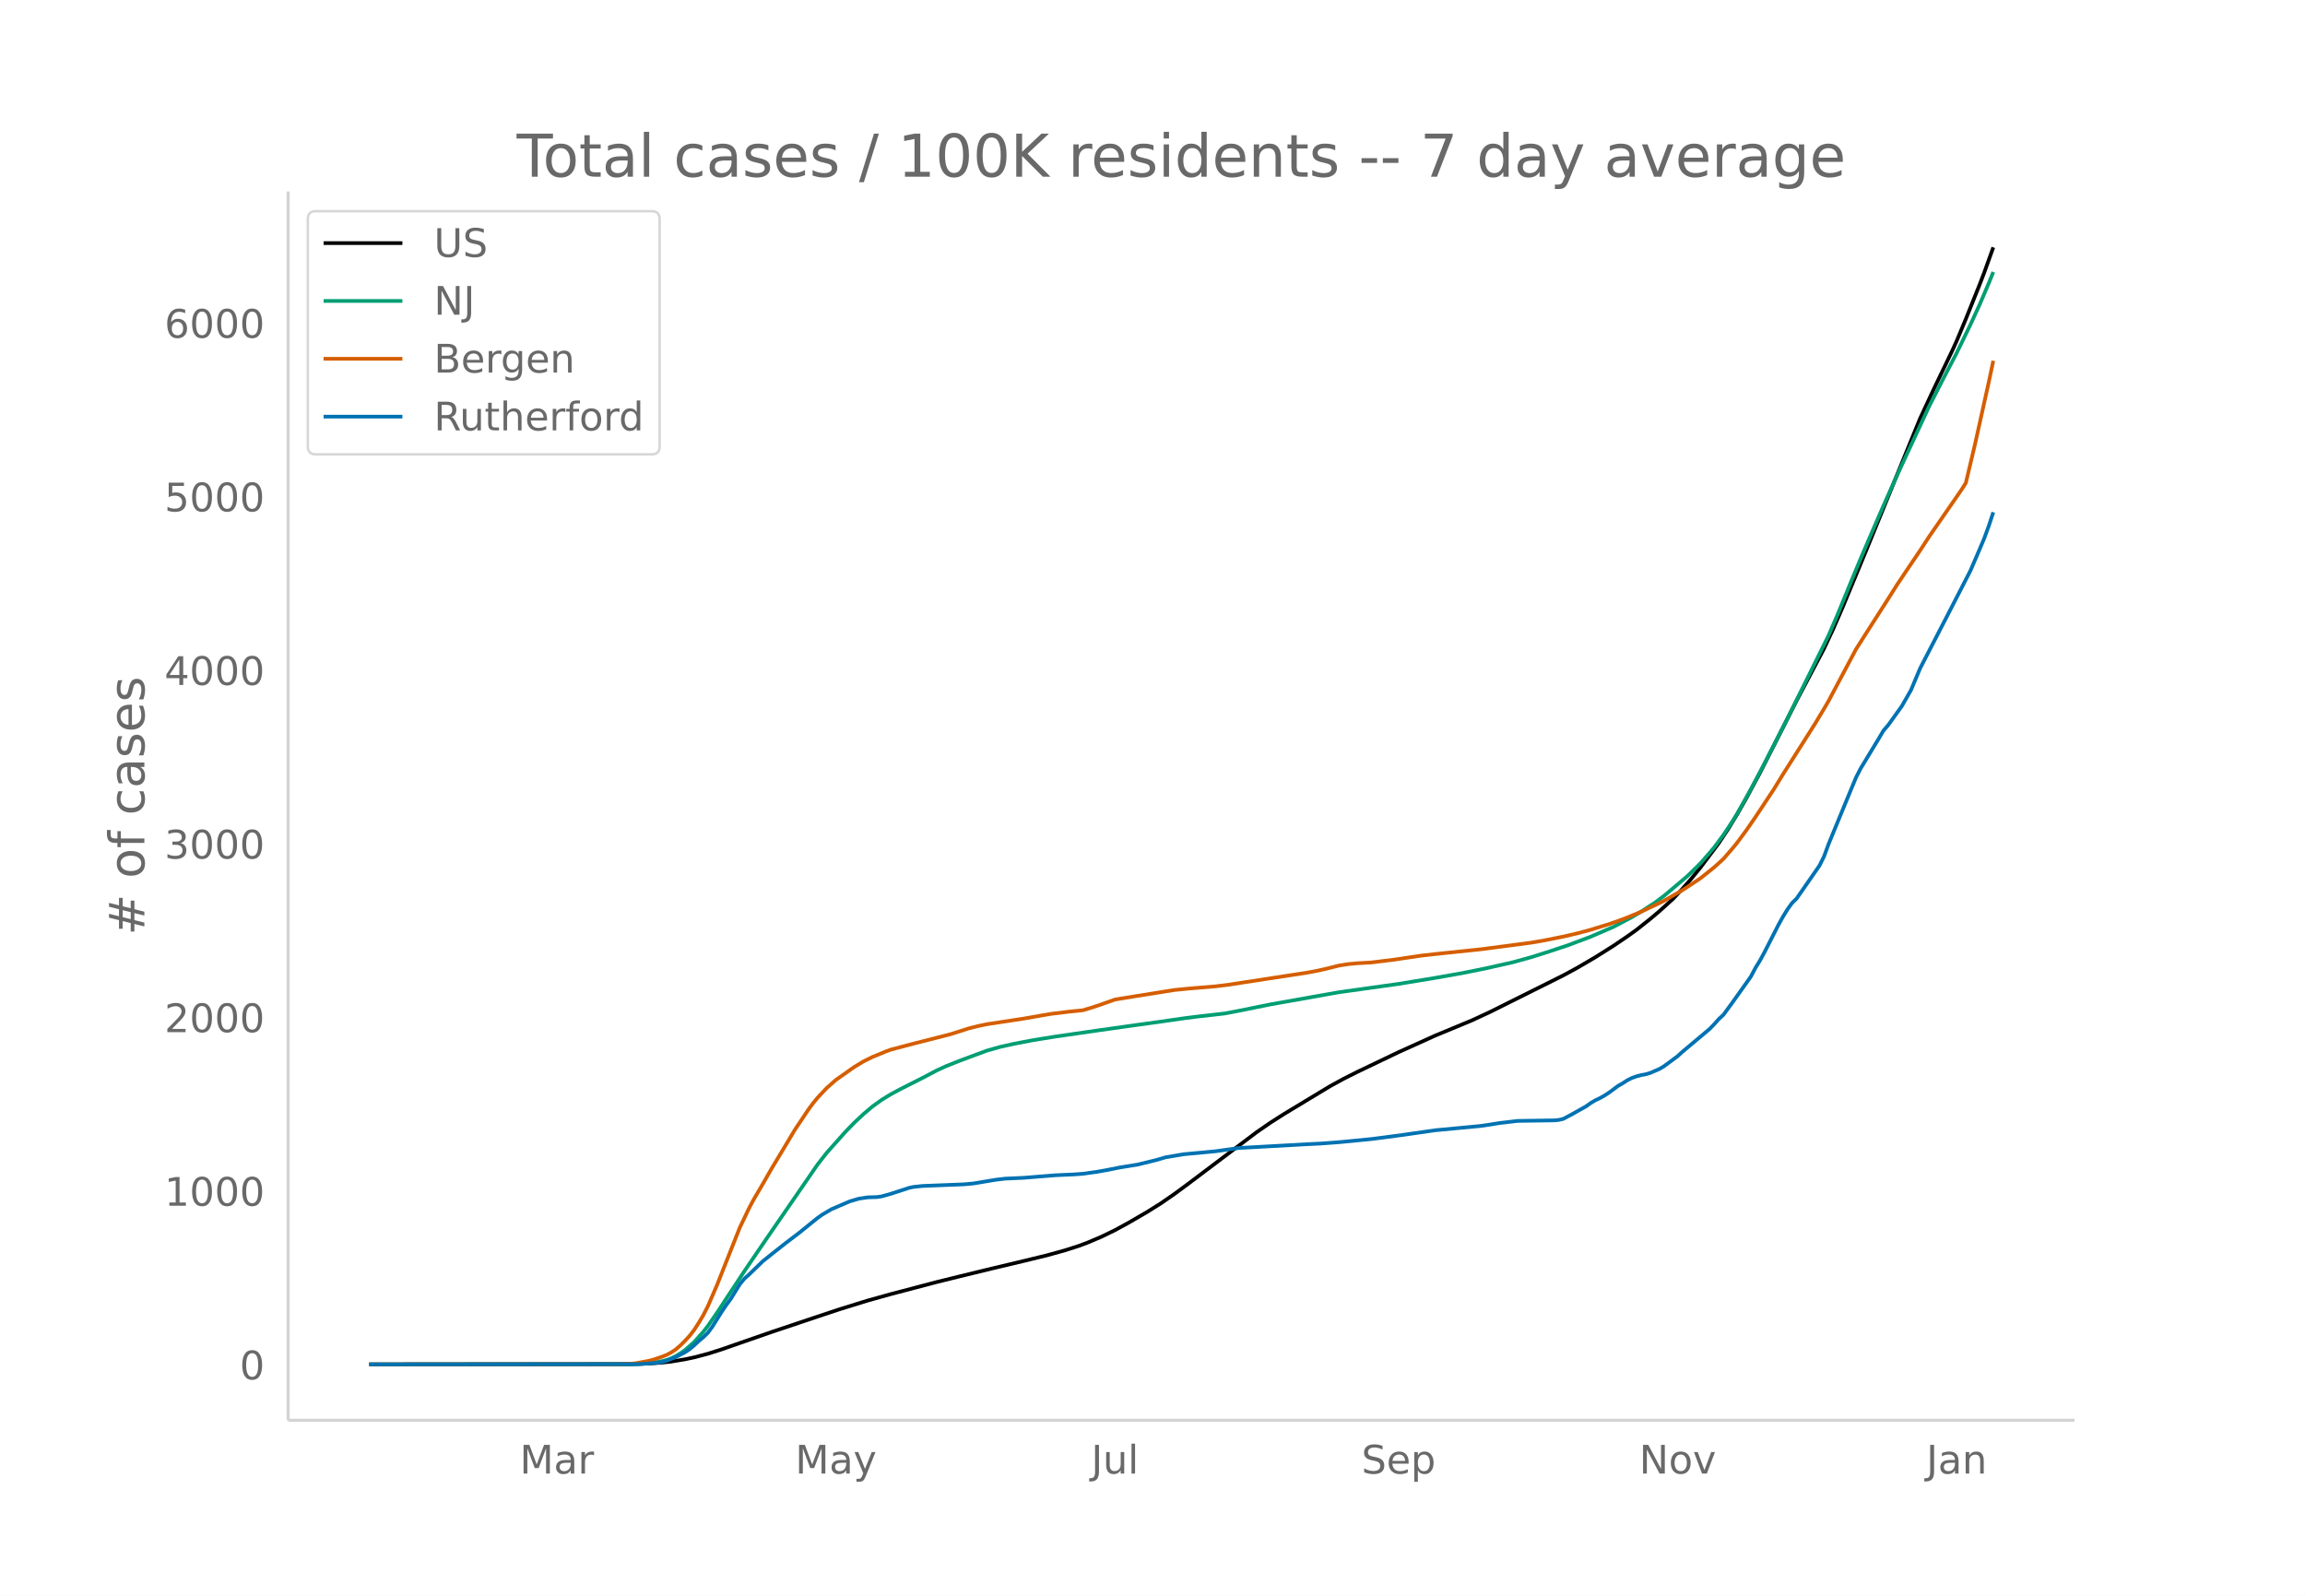
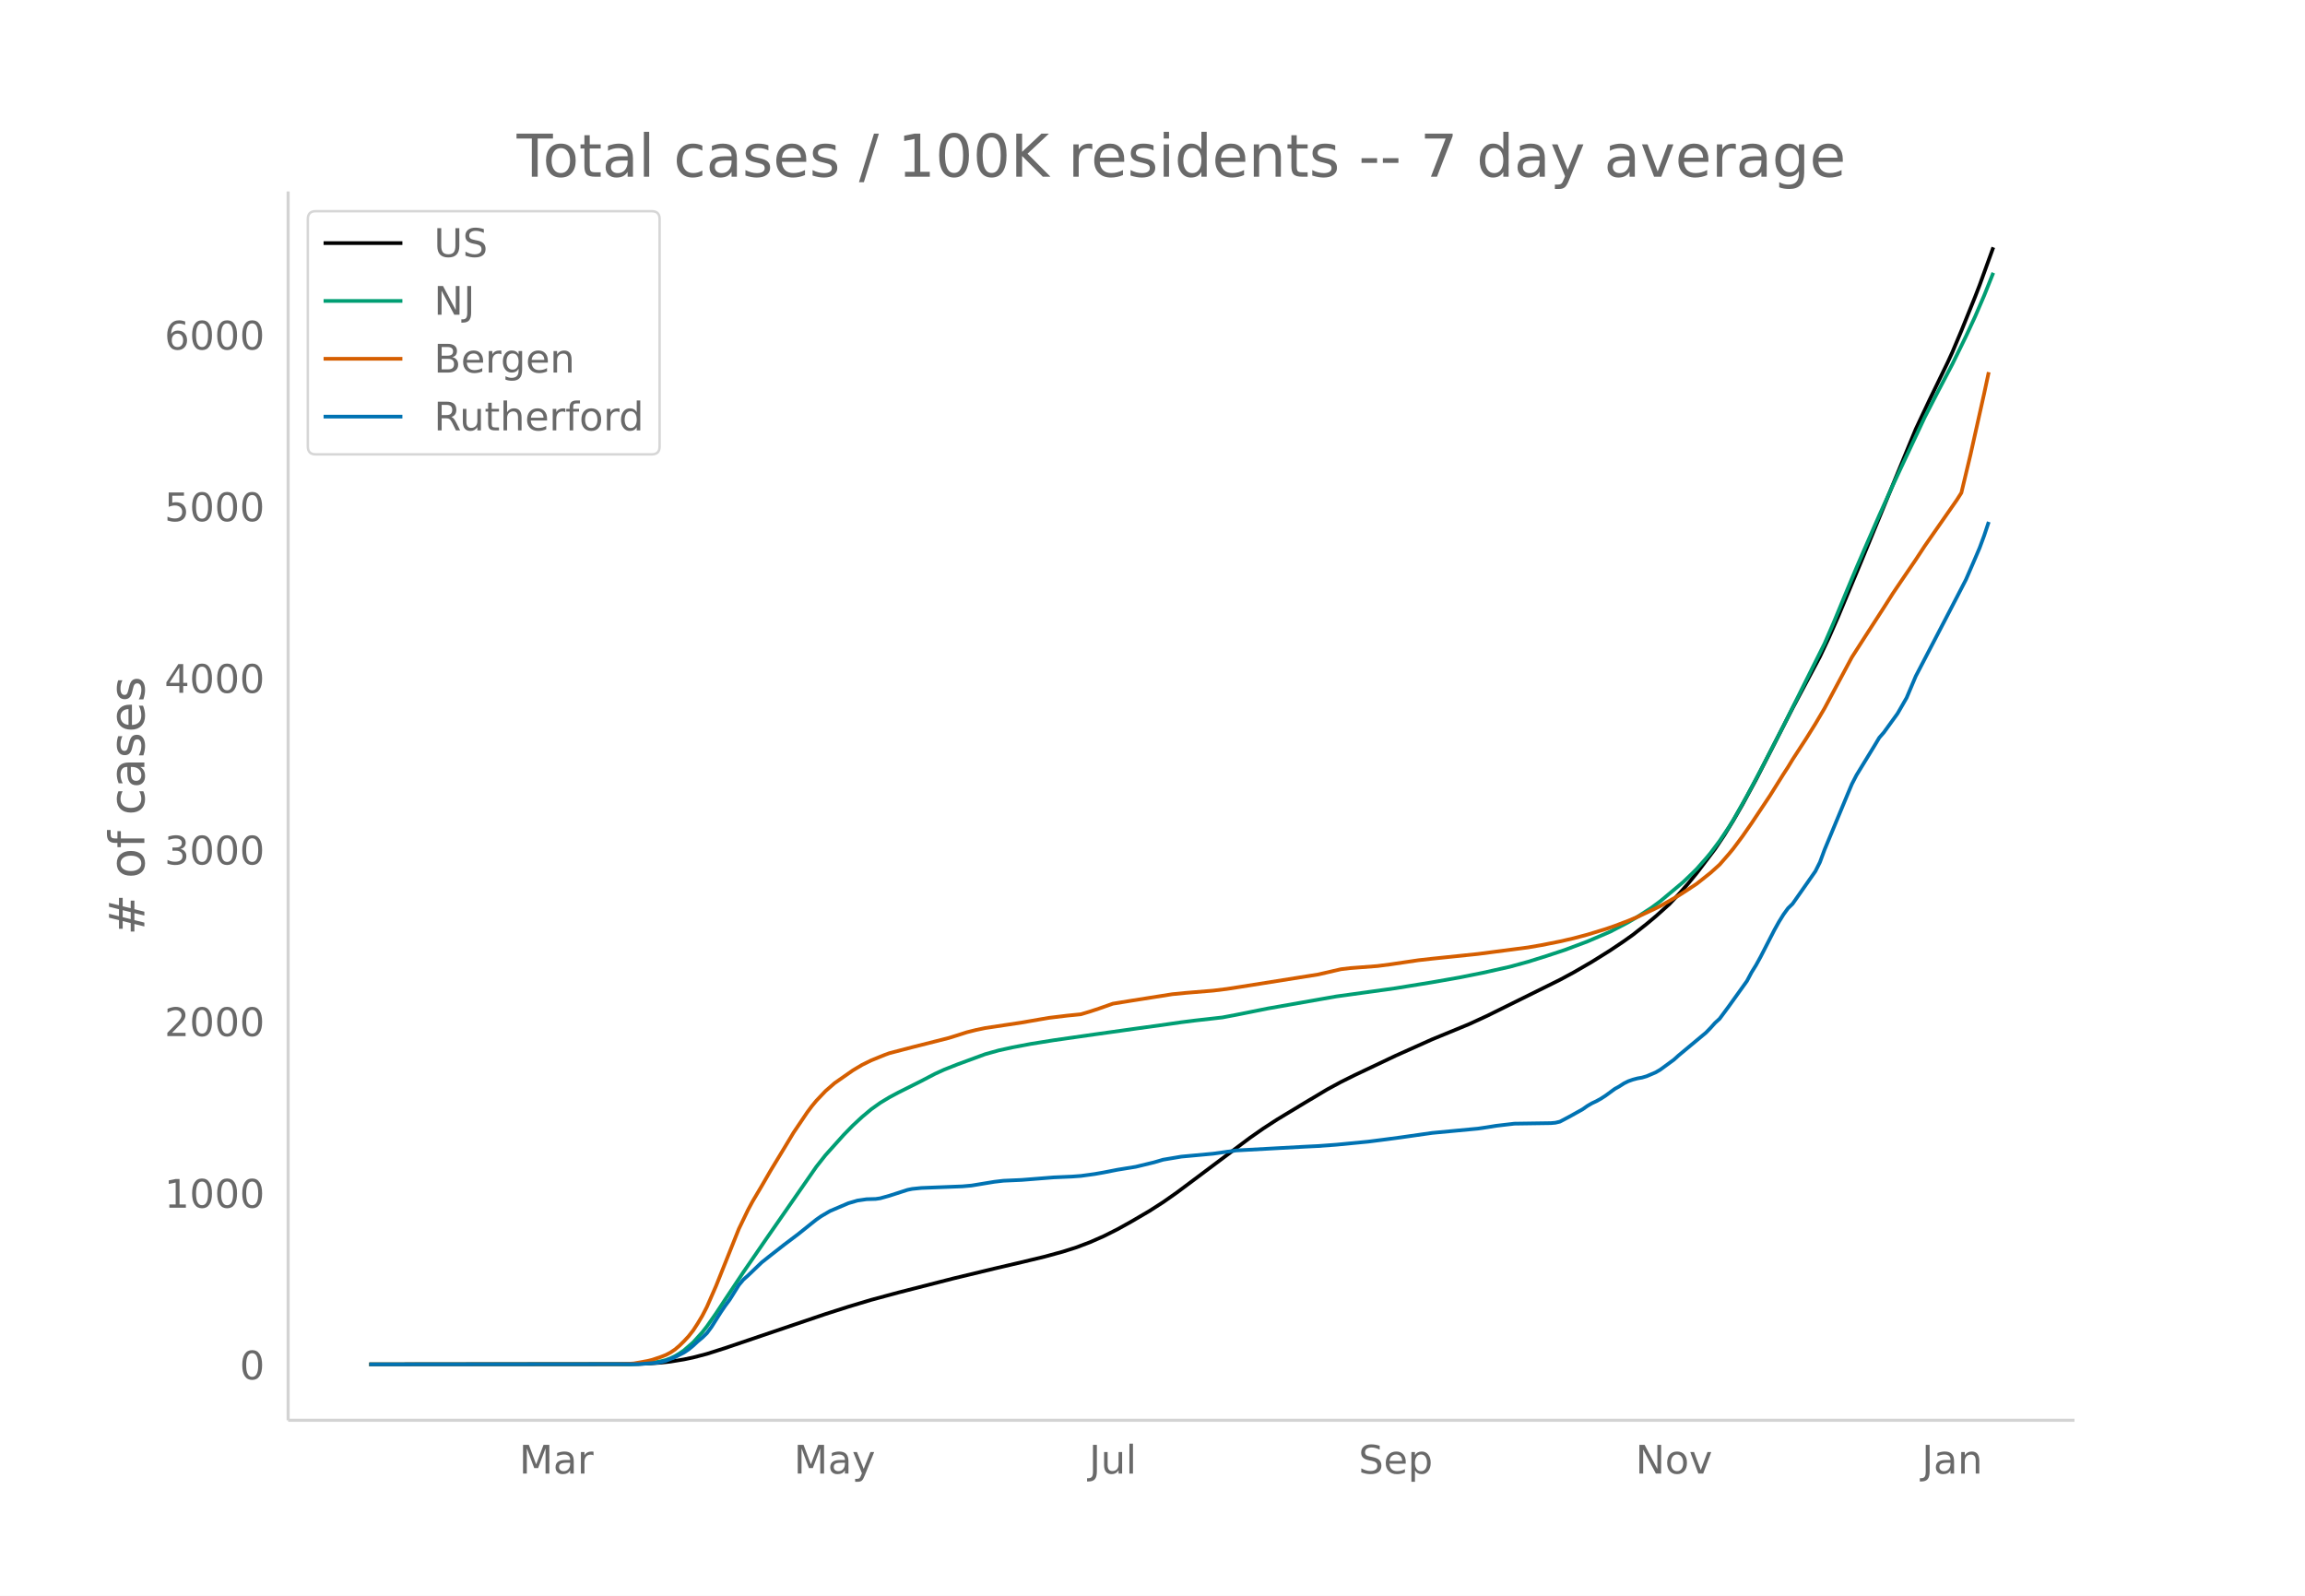
<svg xmlns="http://www.w3.org/2000/svg" xmlns:xlink="http://www.w3.org/1999/xlink" height="864" viewBox="0 0 936 648" width="1248">
  <defs>
    <style>*{stroke-linecap:butt;stroke-linejoin:round}</style>
  </defs>
  <g id="figure_1">
    <path d="M0 648h936V0H0z" fill="#fff" id="patch_1" />
    <g id="axes_1">
      <path d="M117 576.72h725.4V77.76H117z" fill="none" id="patch_2" />
-       <path clip-path="url(#pcbe30d9c8a)" d="M149.973 554.04l105.884-.106 7.43-.222 5.573-.399 3.716-.418 5.572-.919 3.716-.786 5.572-1.471 5.573-1.764 7.43-2.594 13.004-4.518 18.576-6.234 9.288-3.078 11.146-3.447 9.288-2.584 18.576-4.89 9.289-2.292 13.003-3.166 13.003-3.087 9.288-2.258 7.43-2.048 5.574-1.784 3.715-1.382 5.573-2.36 5.573-2.704 5.572-3.045 7.43-4.314 5.574-3.492 5.573-3.853 5.572-4.108 27.865-21.02 5.573-3.844 5.572-3.544 18.577-11.223 5.572-3.05 5.573-2.794 16.719-8.003 14.86-6.714 14.862-6.169 7.43-3.442 29.722-14.834 5.573-3.028 7.43-4.347 7.43-4.68 5.574-3.776 3.715-2.667 5.573-4.425 3.715-3.134 5.573-5.049 3.715-3.965 3.715-4.213 3.716-4.567 7.43-9.89 3.715-5.592 3.716-6.093 3.715-6.511 5.573-10.36 7.43-14.62 7.43-14.661 11.146-21.141 3.716-7.955 3.715-8.53 9.288-22.403 22.291-54.562 5.573-11.945 7.43-15.463 1.858-4.089 3.716-8.89 5.572-13.911 1.858-4.841 3.715-10.332h0" fill="none" stroke="#000" stroke-linecap="round" stroke-width="1.5" id="line2d_1" />
-       <path clip-path="url(#pcbe30d9c8a)" d="M149.973 554.04l105.884-.083 5.573-.221 3.715-.348 3.715-.688 1.858-.45 1.858-.696 1.857-.9 1.858-1.11 1.857-1.301 3.716-3.267 3.715-4.146 1.857-2.39 3.716-5.342 3.715-5.688 7.43-11.263 9.289-13.62 20.433-29.689 3.716-4.747 7.43-8.343 3.715-3.84 3.716-3.48 3.715-3.144 3.715-2.673 3.715-2.263 3.715-2.005 9.289-4.7 5.572-2.938 3.716-1.712 5.573-2.224 11.145-4.14 5.573-1.565 5.573-1.234 7.43-1.42 9.288-1.5 16.72-2.416 16.718-2.359 9.288-1.278 9.288-1.346 5.573-.706 11.145-1.266 5.573-1.064 13.004-2.626 22.291-3.96 5.573-.986 24.149-3.374 14.86-2.436 11.147-1.974 9.288-1.878 11.145-2.507 7.43-2.057 7.431-2.348 7.43-2.472 9.289-3.503 9.288-4.014 7.43-3.92 3.716-2.218 5.573-3.62 3.715-2.773 9.288-7.839 3.715-3.58 1.858-1.867 3.715-4.24 1.858-2.227 3.715-4.993 3.715-5.59 1.858-2.998 5.572-9.936 5.573-10.552 9.288-18.206 16.719-33.77 3.715-8.62 5.573-13.595 3.715-8.942 3.716-8.678 5.572-12.866 5.573-12.445 3.716-8.042 9.288-19.916 5.572-10.895 5.573-10.704 5.573-11.48 3.715-8.093 3.716-8.693 1.857-4.59h0" fill="none" stroke="#009e73" stroke-linecap="round" stroke-width="1.5" id="line2d_2" />
-       <path clip-path="url(#pcbe30d9c8a)" d="M149.973 554.04l100.311-.095 5.573-.174 1.858-.132 5.572-1.015 1.858-.46 3.715-1.258 1.858-.741 1.858-.982 1.857-1.256 1.858-1.595 1.857-1.85 1.858-2.023 1.858-2.385 1.857-2.89 1.858-3.125 1.857-3.63 3.716-8.578 9.288-23.432 3.715-7.777 1.858-3.49 3.715-6.337 3.715-6.483 5.573-9.264 3.715-6.23 3.715-5.553 1.858-2.782 1.858-2.513 1.857-2.261 3.716-3.948 3.715-3.272 7.43-5.231 3.716-2.24 3.715-1.846 5.573-2.291 1.857-.68 9.288-2.445 14.861-3.79 3.716-1.166 3.715-1.202 3.715-.939 3.715-.781 14.861-2.257 7.43-1.306 3.716-.636 7.43-.904 5.573-.569 3.715-1.124 3.716-1.241 5.573-1.976 7.43-1.216 16.719-2.668 5.572-.553 11.146-.927 5.573-.691 5.573-.874 26.007-3.989 3.715-.68 3.715-.825 5.573-1.392 3.715-.58 3.715-.345 5.573-.309 9.288-1.143 11.146-1.66 5.573-.623 18.576-1.94 7.43-.975 13.004-1.708 5.573-.972 7.43-1.489 5.573-1.292 5.573-1.496 7.43-2.291 3.716-1.285 3.715-1.402 5.573-2.31 7.43-3.532 1.858-.924 7.43-4.28 3.715-2.413 3.716-2.479 5.573-4.467 3.715-3.374 3.715-4.29 1.858-2.278 3.715-5.023 3.715-5.387 7.43-11.24 3.716-6.069 13.003-20.511 3.715-6.175 1.858-3.205 11.146-21.012 5.573-8.76 7.43-11.603 3.715-5.891 3.716-5.543 5.572-8.258 3.716-5.704 13.003-18.822 1.858-2.938 3.715-15.661 5.573-25.154 1.857-8.745h0" fill="none" stroke="#d55e00" stroke-linecap="round" stroke-width="1.5" id="line2d_3" />
-       <path clip-path="url(#pcbe30d9c8a)" d="M149.973 554.04l109.6-.11 7.43-.55 1.857-.33 1.858-.496 3.715-1.485 3.715-1.926 1.858-1.265 1.858-1.54 1.857-1.762 1.858-1.54 1.857-1.816 1.858-2.53 3.715-5.943 1.858-2.751 1.858-2.531 3.715-5.997 1.857-2.256 1.858-1.65 5.573-5.393 3.715-2.971 5.573-4.402 5.573-4.236 5.573-4.512 1.857-1.486 1.858-1.32 3.715-2.201 7.43-3.191 3.716-1.1 3.715-.55 3.715-.11 1.858-.276 3.715-1.045 7.43-2.421 1.858-.385 3.716-.386 5.572-.22 11.146-.44 3.715-.33 9.288-1.54 3.716-.44 7.43-.33 13.003-1.046 7.431-.33 3.715-.275 5.573-.77 3.715-.661 5.573-1.1 7.43-1.21 7.431-1.817 3.715-1.1 7.43-1.265 13.004-1.211 9.288-1.32 27.865-1.541 5.572-.275 7.43-.55 13.004-1.266 5.573-.715 7.43-.99 13.004-1.871 18.576-1.76 3.715-.551 3.715-.605 7.431-.88 7.43-.11 7.43-.11 1.859-.166 1.857-.44 3.715-1.98 5.573-3.137 1.858-1.32 1.857-1.1 1.858-.881 1.858-1.046 1.857-1.21 3.716-2.751 1.857-1.045 1.858-1.21 1.857-.936 1.858-.66 1.858-.496 1.857-.33 1.858-.55 3.715-1.596 1.858-1.1 5.573-4.127 1.857-1.705 11.146-9.354 1.858-1.926 1.857-2.09 1.858-1.706 3.715-5.062 7.43-10.454 1.858-3.521 1.858-3.026 1.857-3.412 5.573-10.949 1.858-3.356 1.857-3.026 1.858-2.586 1.858-1.816 9.288-13.37 1.857-3.742 1.858-5.061 9.288-22.56 1.858-4.456 1.857-3.631 7.43-12.27 1.858-3.136 1.858-2.146 5.573-7.758 3.715-6.492 3.715-8.859 13.004-25.2 7.43-14.47 3.715-8.638 1.858-4.402 1.858-5.062 1.857-5.612h0" fill="none" stroke="#0072b2" stroke-linecap="round" stroke-width="1.5" id="line2d_4" />
+       <path clip-path="url(#p9638386013)" d="M149.973 554.04l105.587-.105 7.41-.22 5.556-.393 3.705-.414 5.557-.908 3.705-.777 5.557-1.456 7.41-2.362 40.753-13.817 9.262-2.964 9.262-2.778 11.114-3.004 22.229-5.686 16.672-4.016 11.114-2.6 9.262-2.233 7.41-2.025 5.557-1.764 5.557-2.108 5.557-2.442 5.557-2.794 5.558-3.087 7.41-4.334 5.556-3.564 5.558-3.902 7.41-5.53 22.228-16.672 5.557-3.88 5.557-3.606 11.115-6.716 9.262-5.52 5.557-3.015 5.557-2.762 16.672-7.913 14.819-6.638 14.82-6.099 7.409-3.403 29.638-14.666 5.557-2.994 7.41-4.298 7.41-4.627 5.557-3.733 3.705-2.637 5.557-4.375 3.705-3.098 5.557-4.992 3.705-3.92 3.704-4.166 3.705-4.515 7.41-9.779 3.705-5.528 3.704-6.024 3.705-6.438 5.557-10.242 7.41-14.454 7.41-14.496 11.114-20.902 3.705-7.865 3.705-8.433 9.262-22.15 22.228-53.945 5.558-11.81 7.41-15.288 1.852-4.042 3.704-8.79 5.558-13.754 1.852-4.786 5.557-15.346h0" fill="none" stroke="#000" stroke-linecap="round" stroke-width="1.5" id="line2d_1" />
+       <path clip-path="url(#p9638386013)" d="M149.973 554.04l105.587-.082 5.557-.219 3.705-.343 3.704-.681 1.853-.445 1.852-.688 1.853-.89 1.852-1.098 1.852-1.286 3.705-3.23 3.705-4.099 1.852-2.362 3.705-5.282 3.705-5.624 7.41-11.136 9.262-13.466 20.376-29.352 3.705-4.694 7.41-8.249 3.704-3.796 3.705-3.44 3.705-3.109 3.705-2.643 3.704-2.237 3.705-1.983 9.262-4.646 5.557-2.905 3.705-1.693 5.557-2.199 11.115-4.092 5.557-1.548 5.557-1.22 7.41-1.404 9.262-1.483 16.671-2.388 16.672-2.333 9.262-1.264 9.262-1.33 5.557-.698 11.115-1.252 5.557-1.052 12.967-2.596 22.228-3.916 5.558-.974 24.08-3.336 14.82-2.409 11.114-1.952 9.262-1.856 11.115-2.479 7.41-2.034 7.409-2.32 7.41-2.445 9.262-3.463 9.262-3.969 7.41-3.876 3.704-2.192 5.557-3.58 3.705-2.741 9.262-7.75 3.705-3.54 1.852-1.846 3.705-4.193 1.852-2.201 3.705-4.936 3.705-5.526 1.852-2.965 5.558-9.824 5.557-10.433 9.262-18 16.671-33.388 3.705-8.521 5.557-13.442 3.705-8.841 3.705-8.58 5.557-12.72 5.557-12.304L772.38 189l9.262-19.691 5.557-10.772 5.558-10.583 5.557-11.35 3.705-8.001 3.704-8.595 3.705-9.25h0" fill="none" stroke="#009e73" stroke-linecap="round" stroke-width="1.5" id="line2d_2" />
+       <path clip-path="url(#p9638386013)" d="M149.973 554.04l100.03-.094 5.557-.172 1.852-.13 5.557-1.004 1.853-.454 3.704-1.244 1.853-.733 1.852-.971 1.853-1.242 1.852-1.577 1.852-1.828 1.853-2 1.852-2.359 1.853-2.857 1.852-3.09 1.852-3.59 3.705-8.48 9.262-23.167 3.705-7.689 1.852-3.45 3.705-6.266 3.705-6.41 5.557-9.158 3.705-6.16 3.705-5.49 1.852-2.751 1.853-2.484 1.852-2.236 3.705-3.904 3.705-3.234 7.41-5.172 3.704-2.214 3.705-1.826 5.557-2.265 1.852-.673 9.262-2.416 14.82-3.747 3.704-1.153 3.705-1.19 3.705-.927 3.705-.772 14.819-2.232 7.41-1.291 3.704-.63 7.41-.893 5.557-.562 3.705-1.112 3.705-1.227 5.557-1.953 7.41-1.202 16.671-2.638 5.557-.547 11.115-.916 5.557-.684 5.557-.864 31.491-5.006 9.262-2.14 3.705-.44 11.114-.849 5.557-.723 11.115-1.641 5.557-.617 18.524-1.918 7.41-.963 12.966-1.689 5.558-.961 7.41-1.472 5.556-1.277 5.558-1.48 7.41-2.265 3.704-1.27 5.557-2.11 3.705-1.56 7.41-3.492 1.852-.914 7.41-4.231 3.704-2.386 3.705-2.45 5.557-4.417 3.705-3.337 3.705-4.24 1.852-2.252 3.705-4.967 3.705-5.326 7.41-11.114 5.557-8.874 1.852-2.848 1.853-3.068 5.557-8.551 3.705-5.945 3.704-6.267 11.115-20.774 5.557-8.66 7.41-11.473 3.704-5.824 3.705-5.48 5.557-8.164 3.705-5.64 12.967-18.609 1.852-2.905 3.705-15.484 5.557-24.869 1.853-8.646h0" fill="none" stroke="#d55e00" stroke-linecap="round" stroke-width="1.5" id="line2d_3" />
+       <path clip-path="url(#p9638386013)" d="M149.973 554.04l109.291-.109 7.41-.544 1.852-.326 1.853-.49 3.705-1.469 3.704-1.903 1.853-1.252 1.852-1.523 1.853-1.74 1.852-1.524 1.852-1.795 1.853-2.502 3.705-5.875 1.852-2.72 1.852-2.503 3.705-5.929 1.853-2.23 1.852-1.632 5.557-5.331 3.705-2.938 5.557-4.352 5.557-4.188 5.558-4.461 1.852-1.469 1.852-1.305 3.705-2.176 7.41-3.155 3.705-1.088 3.704-.544 3.705-.11 1.853-.271 3.704-1.034 7.41-2.393 1.852-.381 3.705-.38 5.557-.219 11.115-.435 3.705-.326 9.262-1.523 3.704-.435 7.41-.327 12.967-1.033 7.41-.327 3.704-.272 5.557-.761 3.705-.653 5.557-1.088 7.41-1.197 7.41-1.795 3.704-1.088 7.41-1.251 12.967-1.197 9.262-1.306 27.786-1.523 5.557-.272 7.41-.544 12.966-1.25 5.558-.708 7.41-.98 12.966-1.849 18.524-1.74 3.705-.544 3.705-.599 7.41-.87 7.409-.11 7.41-.108 1.852-.163 1.852-.435 3.705-1.959 5.557-3.1 1.853-1.306 1.852-1.088 1.852-.87 1.853-1.034 1.852-1.197 3.705-2.72 1.852-1.033 1.853-1.197 1.852-.925 1.853-.652 1.852-.49 1.852-.326 1.853-.544 3.705-1.578 1.852-1.088 5.557-4.08 1.853-1.686 11.114-9.248 1.852-1.904 1.853-2.067 1.852-1.686 3.705-5.005 7.41-10.336 1.852-3.481 1.852-2.992 1.853-3.373 5.557-10.825 1.852-3.319 1.853-2.991 1.852-2.557 1.853-1.795 9.262-13.22 1.852-3.698 1.852-5.005 9.262-22.303 1.853-4.407 1.852-3.59 7.41-12.13 1.852-3.102 1.853-2.121 5.557-7.67 3.705-6.42 3.704-8.758 12.967-24.914 7.41-14.307 3.705-8.54 1.852-4.352 1.852-5.005 1.853-5.549h0" fill="none" stroke="#0072b2" stroke-linecap="round" stroke-width="1.5" id="line2d_4" />
      <path d="M117 576.72V77.76" fill="none" stroke="#d3d3d3" stroke-linecap="square" stroke-width="1.25" id="patch_3" />
      <path d="M117 576.72h725.4" fill="none" stroke="#d3d3d3" stroke-linecap="square" stroke-width="1.25" id="patch_4" />
      <g id="matplotlib.axis_1">
        <g id="xtick_1">
-           <g transform="matrix(.16 0 0 -.16 211.041 598.378)" fill="#696969" id="text_1">
+           <g transform="matrix(.16 0 0 -.16 210.827 598.378)" fill="#696969" id="text_1">
            <defs>
              <path d="M9.813 72.906h14.703l18.593-49.61 18.703 49.61h14.704V0H66.89v64.016l-18.797-50h-9.907l-18.796 50V0H9.813z" id="DejaVuSans-77" />
              <path d="M34.281 27.484q-10.89 0-15.093-2.484-4.204-2.484-4.204-8.5 0-4.781 3.157-7.594 3.156-2.797 8.562-2.797 7.485 0 12 5.297 4.516 5.297 4.516 14.078v2zm17.922 3.72V0H43.22v8.297Q40.14 3.328 35.547.953q-4.594-2.375-11.234-2.375-8.391 0-13.36 4.719Q6 8.016 6 15.922q0 9.219 6.172 13.906 6.187 4.688 18.437 4.688h12.61v.89q0 6.203-4.078 9.594-4.078 3.39-11.453 3.39-4.688 0-9.141-1.124-4.438-1.125-8.531-3.375v8.312q4.921 1.906 9.562 2.844 4.64.953 9.031.953 11.875 0 17.735-6.156 5.86-6.14 5.86-18.64z" id="DejaVuSans-97" />
              <path d="M41.11 46.297q-1.516.875-3.297 1.281Q36.03 48 33.89 48q-7.625 0-11.703-4.953-4.079-4.953-4.079-14.234V0H9.08v54.688h9.03v-8.5q2.844 4.984 7.375 7.39Q30.031 56 36.531 56q.922 0 2.047-.125 1.125-.11 2.484-.36z" id="DejaVuSans-114" />
            </defs>
            <use xlink:href="#DejaVuSans-77" />
            <use x="86.279" xlink:href="#DejaVuSans-97" />
            <use x="147.559" xlink:href="#DejaVuSans-114" />
          </g>
        </g>
        <g id="xtick_2">
-           <g transform="matrix(.16 0 0 -.16 322.91 598.378)" fill="#696969" id="text_2">
+           <g transform="matrix(.16 0 0 -.16 322.378 598.378)" fill="#696969" id="text_2">
            <defs>
              <path d="M32.172-5.078q-3.797-9.766-7.422-12.735-3.61-2.984-9.656-2.984H7.906v7.516h5.282q3.703 0 5.75 1.765Q21-9.766 23.483-3.219l1.61 4.094-22.11 53.813H12.5l17.094-42.766 17.093 42.766h9.516z" id="DejaVuSans-121" />
            </defs>
            <use xlink:href="#DejaVuSans-77" />
            <use x="86.279" xlink:href="#DejaVuSans-97" />
            <use x="147.559" xlink:href="#DejaVuSans-121" />
          </g>
        </g>
        <g id="xtick_3">
-           <g transform="matrix(.16 0 0 -.16 443.112 598.378)" fill="#696969" id="text_3">
+           <g transform="matrix(.16 0 0 -.16 442.261 598.378)" fill="#696969" id="text_3">
            <defs>
              <path d="M9.813 72.906h9.859V5.078q0-13.187-5-19.14-5-5.954-16.094-5.954h-3.75v8.297h3.078q6.531 0 9.219 3.672Q9.813-4.39 9.813 5.078z" id="DejaVuSans-74" />
              <path d="M8.5 21.578v33.11h8.984V21.922q0-7.766 3.016-11.656 3.031-3.875 9.094-3.875 7.265 0 11.484 4.64 4.234 4.64 4.234 12.656v31h8.985V0h-8.984v8.406Q42.047 3.422 37.718 1q-4.313-2.422-10.032-2.422-9.421 0-14.312 5.86Q8.5 10.296 8.5 21.578zM31.11 56z" id="DejaVuSans-117" />
              <path d="M9.422 75.984h8.984V0H9.422z" id="DejaVuSans-108" />
            </defs>
            <use xlink:href="#DejaVuSans-74" />
            <use x="29.492" xlink:href="#DejaVuSans-117" />
            <use x="92.871" xlink:href="#DejaVuSans-108" />
          </g>
        </g>
        <g id="xtick_4">
-           <g transform="matrix(.16 0 0 -.16 552.857 598.378)" fill="#696969" id="text_4">
+           <g transform="matrix(.16 0 0 -.16 551.683 598.378)" fill="#696969" id="text_4">
            <defs>
              <path d="M53.516 70.516V60.89q-5.61 2.687-10.594 4-4.984 1.328-9.625 1.328-8.047 0-12.422-3.125t-4.375-8.89q0-4.845 2.906-7.313 2.907-2.453 11.016-3.97l5.953-1.218q11.031-2.11 16.281-7.406 5.25-5.297 5.25-14.172 0-10.61-7.11-16.078-7.093-5.469-20.812-5.469-5.172 0-11.015 1.172Q13.14.922 6.89 3.219v10.156q6-3.36 11.765-5.078 5.766-1.703 11.328-1.703 8.438 0 13.032 3.312 4.593 3.328 4.593 9.485 0 5.359-3.297 8.39-3.296 3.032-10.812 4.547L27.484 33.5q-11.03 2.188-15.968 6.875-4.922 4.688-4.922 13.047 0 9.672 6.812 15.234 6.813 5.563 18.766 5.563 5.14 0 10.453-.938 5.328-.922 10.89-2.765z" id="DejaVuSans-83" />
              <path d="M56.203 29.594v-4.39H14.891q.593-9.282 5.593-14.142 5-4.859 13.938-4.859 5.172 0 10.031 1.266 4.86 1.265 9.656 3.812v-8.5Q49.266.734 44.187-.344 39.11-1.422 33.892-1.422q-13.094 0-20.735 7.61-7.64 7.625-7.64 20.625 0 13.421 7.25 21.296Q20.016 56 32.328 56q11.031 0 17.453-7.11 6.422-7.093 6.422-19.296zm-8.984 2.64q-.094 7.36-4.125 11.75-4.032 4.407-10.672 4.407-7.516 0-12.031-4.25-4.516-4.25-5.203-11.97z" id="DejaVuSans-101" />
              <path d="M18.11 8.203v-29H9.077v75.484h9.031v-8.296q2.844 4.875 7.157 7.234Q29.594 56 35.594 56q9.968 0 16.187-7.906 6.235-7.907 6.235-20.797T51.78 6.484q-6.218-7.906-16.187-7.906-6 0-10.328 2.375-4.313 2.375-7.157 7.25zm30.578 19.094q0 9.906-4.079 15.547-4.078 5.64-11.203 5.64-7.14 0-11.218-5.64-4.079-5.64-4.079-15.547 0-9.906 4.078-15.547 4.079-5.64 11.22-5.64 7.124 0 11.202 5.64t4.078 15.547z" id="DejaVuSans-112" />
            </defs>
            <use xlink:href="#DejaVuSans-83" />
            <use x="63.477" xlink:href="#DejaVuSans-101" />
            <use x="125" xlink:href="#DejaVuSans-112" />
          </g>
        </g>
        <g id="xtick_5">
-           <g transform="matrix(.16 0 0 -.16 665.637 598.378)" fill="#696969" id="text_5">
+           <g transform="matrix(.16 0 0 -.16 664.144 598.378)" fill="#696969" id="text_5">
            <defs>
              <path d="M9.813 72.906h13.28l32.329-60.984v60.984h9.562V0h-13.28L19.39 60.984V0H9.813z" id="DejaVuSans-78" />
              <path d="M30.61 48.39q-7.22 0-11.422-5.64-4.204-5.64-4.204-15.453 0-9.813 4.172-15.453 4.188-5.64 11.453-5.64 7.188 0 11.375 5.655 4.203 5.672 4.203 15.438 0 9.719-4.203 15.406-4.187 5.688-11.375 5.688zm0 7.61q11.718 0 18.406-7.625 6.703-7.61 6.703-21.078 0-13.422-6.703-21.078-6.688-7.64-18.407-7.64-11.765 0-18.437 7.64-6.656 7.656-6.656 21.078 0 13.469 6.656 21.078Q18.844 56 30.609 56z" id="DejaVuSans-111" />
              <path d="M2.984 54.688H12.5L29.594 8.797l17.093 45.89h9.516L35.687 0H23.485z" id="DejaVuSans-118" />
            </defs>
            <use xlink:href="#DejaVuSans-78" />
            <use x="74.805" xlink:href="#DejaVuSans-111" />
            <use x="135.986" xlink:href="#DejaVuSans-118" />
          </g>
        </g>
        <g id="xtick_6">
-           <g transform="matrix(.16 0 0 -.16 782.234 598.378)" fill="#696969" id="text_6">
+           <g transform="matrix(.16 0 0 -.16 780.423 598.378)" fill="#696969" id="text_6">
            <defs>
              <path d="M54.89 33.016V0h-8.984v32.719q0 7.765-3.031 11.61-3.031 3.858-9.078 3.858-7.281 0-11.484-4.64-4.204-4.625-4.204-12.64V0H9.08v54.688h9.03v-8.5q3.235 4.937 7.594 7.374Q30.078 56 35.797 56q9.422 0 14.25-5.828 4.844-5.828 4.844-17.156z" id="DejaVuSans-110" />
            </defs>
            <use xlink:href="#DejaVuSans-74" />
            <use x="29.492" xlink:href="#DejaVuSans-97" />
            <use x="90.771" xlink:href="#DejaVuSans-110" />
          </g>
        </g>
      </g>
      <g id="matplotlib.axis_2">
        <g id="ytick_1">
          <g transform="matrix(.16 0 0 -.16 97.32 560.119)" fill="#696969" id="text_7">
            <defs>
              <path d="M31.781 66.406q-7.61 0-11.453-7.5Q16.5 51.422 16.5 36.375q0-14.984 3.828-22.484 3.844-7.5 11.453-7.5 7.672 0 11.5 7.5 3.844 7.5 3.844 22.484 0 15.047-3.844 22.531-3.828 7.5-11.5 7.5zm0 7.813q12.266 0 18.735-9.703 6.468-9.688 6.468-28.141 0-18.406-6.468-28.11-6.47-9.687-18.735-9.687-12.25 0-18.718 9.688-6.47 9.703-6.47 28.109 0 18.453 6.47 28.14Q19.53 74.22 31.78 74.22z" id="DejaVuSans-48" />
            </defs>
            <use xlink:href="#DejaVuSans-48" />
          </g>
        </g>
        <g id="ytick_2">
-           <g transform="matrix(.16 0 0 -.16 66.78 489.625)" fill="#696969" id="text_8">
+           <g transform="matrix(.16 0 0 -.16 66.78 490.423)" fill="#696969" id="text_8">
            <defs>
              <path d="M12.406 8.297h16.11v55.625l-17.532-3.516v8.985l17.438 3.515h9.86V8.296H54.39V0H12.406z" id="DejaVuSans-49" />
            </defs>
            <use xlink:href="#DejaVuSans-49" />
            <use x="63.623" xlink:href="#DejaVuSans-48" />
            <use x="127.246" xlink:href="#DejaVuSans-48" />
            <use x="190.869" xlink:href="#DejaVuSans-48" />
          </g>
        </g>
        <g id="ytick_3">
-           <g transform="matrix(.16 0 0 -.16 66.78 419.132)" fill="#696969" id="text_9">
+           <g transform="matrix(.16 0 0 -.16 66.78 420.727)" fill="#696969" id="text_9">
            <defs>
              <path d="M19.188 8.297h34.421V0H7.33v8.297q5.609 5.812 15.296 15.594 9.703 9.797 12.188 12.64 4.734 5.313 6.609 9 1.89 3.688 1.89 7.25 0 5.813-4.078 9.469-4.078 3.672-10.625 3.672-4.64 0-9.797-1.61-5.14-1.609-11-4.89v9.969Q13.767 71.78 18.938 73q5.188 1.219 9.485 1.219 11.328 0 18.062-5.672 6.735-5.656 6.735-15.125 0-4.5-1.688-8.531-1.672-4.016-6.125-9.485-1.218-1.422-7.765-8.187-6.532-6.766-18.453-18.922z" id="DejaVuSans-50" />
            </defs>
            <use xlink:href="#DejaVuSans-50" />
            <use x="63.623" xlink:href="#DejaVuSans-48" />
            <use x="127.246" xlink:href="#DejaVuSans-48" />
            <use x="190.869" xlink:href="#DejaVuSans-48" />
          </g>
        </g>
        <g id="ytick_4">
-           <g transform="matrix(.16 0 0 -.16 66.78 348.639)" fill="#696969" id="text_10">
+           <g transform="matrix(.16 0 0 -.16 66.78 351.03)" fill="#696969" id="text_10">
            <defs>
              <path d="M40.578 39.313Q47.656 37.797 51.625 33q3.984-4.781 3.984-11.813 0-10.78-7.422-16.703-7.421-5.906-21.093-5.906-4.578 0-9.438.906-4.86.907-10.031 2.72v9.515q4.094-2.39 8.969-3.61 4.89-1.218 10.218-1.218 9.266 0 14.125 3.656 4.86 3.656 4.86 10.64 0 6.454-4.516 10.079-4.515 3.64-12.562 3.64h-8.5v8.11h8.89q7.266 0 11.125 2.906 3.86 2.906 3.86 8.375 0 5.61-3.985 8.61-3.968 3.015-11.39 3.015-4.063 0-8.703-.89-4.641-.876-10.203-2.72v8.782q5.624 1.562 10.53 2.344 4.907.78 9.25.78 11.235 0 17.766-5.109 6.547-5.093 6.547-13.78 0-6.063-3.468-10.235-3.47-4.172-9.86-5.782z" id="DejaVuSans-51" />
            </defs>
            <use xlink:href="#DejaVuSans-51" />
            <use x="63.623" xlink:href="#DejaVuSans-48" />
            <use x="127.246" xlink:href="#DejaVuSans-48" />
            <use x="190.869" xlink:href="#DejaVuSans-48" />
          </g>
        </g>
        <g id="ytick_5">
-           <g transform="matrix(.16 0 0 -.16 66.78 278.145)" fill="#696969" id="text_11">
+           <g transform="matrix(.16 0 0 -.16 66.78 281.335)" fill="#696969" id="text_11">
            <defs>
              <path d="M37.797 64.313L12.89 25.39h24.906zm-2.594 8.593H47.61V25.391h10.407v-8.203H47.609V0h-9.812v17.188H4.89v9.515z" id="DejaVuSans-52" />
            </defs>
            <use xlink:href="#DejaVuSans-52" />
            <use x="63.623" xlink:href="#DejaVuSans-48" />
            <use x="127.246" xlink:href="#DejaVuSans-48" />
            <use x="190.869" xlink:href="#DejaVuSans-48" />
          </g>
        </g>
        <g id="ytick_6">
-           <g transform="matrix(.16 0 0 -.16 66.78 207.652)" fill="#696969" id="text_12">
+           <g transform="matrix(.16 0 0 -.16 66.78 211.639)" fill="#696969" id="text_12">
            <defs>
              <path d="M10.797 72.906h38.719v-8.312H19.828v-17.86q2.14.735 4.281 1.094 2.157.36 4.313.36 12.203 0 19.328-6.688 7.14-6.688 7.14-18.11 0-11.765-7.328-18.296-7.328-6.516-20.656-6.516-4.593 0-9.36.781-4.75.782-9.827 2.344v9.922q4.39-2.39 9.078-3.563 4.687-1.171 9.906-1.171 8.453 0 13.375 4.437 4.938 4.438 4.938 12.063 0 7.609-4.938 12.047-4.922 4.453-13.375 4.453-3.953 0-7.89-.875-3.922-.875-8.016-2.735z" id="DejaVuSans-53" />
            </defs>
            <use xlink:href="#DejaVuSans-53" />
            <use x="63.623" xlink:href="#DejaVuSans-48" />
            <use x="127.246" xlink:href="#DejaVuSans-48" />
            <use x="190.869" xlink:href="#DejaVuSans-48" />
          </g>
        </g>
        <g id="ytick_7">
-           <g transform="matrix(.16 0 0 -.16 66.78 137.158)" fill="#696969" id="text_13">
+           <g transform="matrix(.16 0 0 -.16 66.78 141.943)" fill="#696969" id="text_13">
            <defs>
              <path d="M33.016 40.375q-6.641 0-10.532-4.547-3.875-4.531-3.875-12.437 0-7.86 3.875-12.438 3.891-4.562 10.532-4.562 6.64 0 10.515 4.562 3.875 4.578 3.875 12.438 0 7.906-3.875 12.437-3.875 4.547-10.515 4.547zm19.578 30.922v-8.984q-3.719 1.75-7.5 2.671-3.782.938-7.5.938-9.766 0-14.922-6.594-5.14-6.594-5.875-19.922 2.875 4.25 7.219 6.516 4.359 2.266 9.578 2.266 10.984 0 17.36-6.672 6.374-6.657 6.374-18.125 0-11.235-6.64-18.032-6.641-6.78-17.672-6.78-12.657 0-19.344 9.687-6.688 9.703-6.688 28.109 0 17.281 8.204 27.563 8.203 10.28 22.015 10.28 3.719 0 7.5-.734t7.89-2.187z" id="DejaVuSans-54" />
            </defs>
            <use xlink:href="#DejaVuSans-54" />
            <use x="63.623" xlink:href="#DejaVuSans-48" />
            <use x="127.246" xlink:href="#DejaVuSans-48" />
            <use x="190.869" xlink:href="#DejaVuSans-48" />
          </g>
        </g>
        <g transform="matrix(0 -.2 -.2 0 58.62 379.813)" fill="#696969" id="text_14">
          <defs>
            <path d="M51.125 44H36.922l-4.11-16.313h14.313zm-7.328 27.781l-5.078-20.265h14.265L58.11 71.78h7.813L60.89 51.516h15.234V44h-17.14l-4-16.313h15.53V20.22H53.079L48 0h-7.813l5.032 20.219H30.906L25.875 0h-7.86l5.079 20.219H7.719v7.468h17.187L29 44H13.281v7.516h17.625l4.985 20.265z" id="DejaVuSans-35" />
            <path d="M37.11 75.984V68.5h-8.594q-4.828 0-6.72-1.953-1.874-1.953-1.874-7.031v-4.828h14.797v-6.985H19.922V0H10.89v47.703H2.297v6.984h8.594V58.5q0 9.125 4.25 13.297 4.25 4.187 13.468 4.187z" id="DejaVuSans-102" />
            <path d="M48.781 52.594v-8.407q-3.812 2.11-7.64 3.157-3.828 1.047-7.735 1.047-8.75 0-13.593-5.547-4.829-5.532-4.829-15.547 0-10.016 4.829-15.563 4.843-5.53 13.593-5.53 3.907 0 7.735 1.046 3.828 1.047 7.64 3.156V2.094Q45.016.344 40.984-.531q-4.015-.89-8.562-.89-12.36 0-19.64 7.765-7.266 7.765-7.266 20.953 0 13.375 7.343 21.031Q20.22 56 33.016 56q4.14 0 8.093-.86 3.953-.843 7.672-2.546z" id="DejaVuSans-99" />
            <path d="M44.281 53.078v-8.5q-3.797 1.953-7.906 2.922-4.094.984-8.5.984-6.688 0-10.031-2.047-3.344-2.046-3.344-6.156 0-3.125 2.39-4.906 2.391-1.781 9.626-3.39l3.078-.688q9.562-2.047 13.593-5.781 4.032-3.735 4.032-10.422 0-7.625-6.032-12.078-6.03-4.438-16.578-4.438-4.39 0-9.156.86Q10.688.296 5.422 2v9.281q4.984-2.594 9.812-3.89 4.829-1.282 9.579-1.282 6.343 0 9.75 2.172 3.421 2.172 3.421 6.125 0 3.656-2.468 5.61-2.453 1.953-10.813 3.765l-3.125.735q-8.344 1.75-12.062 5.39-3.704 3.64-3.704 9.985 0 7.718 5.47 11.906Q16.75 56 26.811 56q4.97 0 9.36-.734 4.406-.72 8.11-2.188z" id="DejaVuSans-115" />
          </defs>
          <use xlink:href="#DejaVuSans-35" />
          <use x="83.789" xlink:href="#DejaVuSans-32" />
          <use x="115.576" xlink:href="#DejaVuSans-111" />
          <use x="176.758" xlink:href="#DejaVuSans-102" />
          <use x="211.963" xlink:href="#DejaVuSans-32" />
          <use x="243.75" xlink:href="#DejaVuSans-99" />
          <use x="298.73" xlink:href="#DejaVuSans-97" />
          <use x="360.01" xlink:href="#DejaVuSans-115" />
          <use x="412.109" xlink:href="#DejaVuSans-101" />
          <use x="473.633" xlink:href="#DejaVuSans-115" />
        </g>
      </g>
      <g transform="matrix(.24 0 0 -.24 209.82 71.76)" fill="#696969" id="text_15">
        <defs>
          <path d="M-.297 72.906h61.672v-8.312H35.5V0h-9.906v64.594H-.296z" id="DejaVuSans-84" />
          <path d="M18.313 70.219V54.688h18.5v-6.985h-18.5V18.016q0-6.688 1.828-8.594 1.828-1.906 7.453-1.906h9.218V0h-9.218q-10.407 0-14.36 3.875-3.953 3.89-3.953 14.14v29.688H2.687v6.984h6.594V70.22z" id="DejaVuSans-116" />
          <path d="M25.39 72.906h8.297L8.297-9.28H0z" id="DejaVuSans-47" />
          <path d="M9.813 72.906h9.859V42.094L52.39 72.906h12.703L28.906 38.922 67.672 0H54.688L19.672 35.11V0h-9.86z" id="DejaVuSans-75" />
          <path d="M9.422 54.688h8.984V0H9.422zm0 21.296h8.984v-11.39H9.422z" id="DejaVuSans-105" />
          <path d="M45.406 46.39v29.594h8.985V0h-8.985v8.203Q42.578 3.328 38.25.953q-4.313-2.375-10.375-2.375-9.906 0-16.14 7.906-6.22 7.922-6.22 20.813 0 12.89 6.22 20.797Q17.968 56 27.874 56q6.063 0 10.375-2.375 4.328-2.36 7.156-7.234zm-30.61-19.093q0-9.906 4.079-15.547 4.078-5.64 11.203-5.64 7.125 0 11.219 5.64 4.11 5.64 4.11 15.547 0 9.906-4.11 15.547-4.094 5.64-11.219 5.64-7.125 0-11.203-5.64-4.078-5.64-4.078-15.547z" id="DejaVuSans-100" />
          <path d="M4.89 31.39h26.313v-8H4.891z" id="DejaVuSans-45" />
          <path d="M8.203 72.906h46.875v-4.203L28.61 0H18.312L43.22 64.594H8.203z" id="DejaVuSans-55" />
          <path d="M45.406 27.984q0 9.766-4.031 15.125-4.016 5.375-11.297 5.375-7.219 0-11.25-5.375-4.031-5.359-4.031-15.125 0-9.718 4.031-15.093t11.25-5.375q7.281 0 11.297 5.375 4.031 5.375 4.031 15.093zm8.985-21.203q0-13.953-6.203-20.765Q42-20.797 29.203-20.797q-4.734 0-8.937.703-4.203.703-8.157 2.172v8.735q3.954-2.141 7.813-3.157 3.86-1.031 7.86-1.031 8.843 0 13.234 4.61 4.39 4.609 4.39 13.937v4.453q-2.781-4.844-7.125-7.234Q33.938 0 27.875 0 17.828 0 11.672 7.656q-6.156 7.672-6.156 20.328 0 12.688 6.156 20.344Q17.828 56 27.875 56q6.063 0 10.406-2.39 4.344-2.391 7.125-7.22v8.297h8.985z" id="DejaVuSans-103" />
        </defs>
        <use xlink:href="#DejaVuSans-84" />
        <use x="44.084" xlink:href="#DejaVuSans-111" />
        <use x="105.266" xlink:href="#DejaVuSans-116" />
        <use x="144.475" xlink:href="#DejaVuSans-97" />
        <use x="205.754" xlink:href="#DejaVuSans-108" />
        <use x="233.537" xlink:href="#DejaVuSans-32" />
        <use x="265.324" xlink:href="#DejaVuSans-99" />
        <use x="320.305" xlink:href="#DejaVuSans-97" />
        <use x="381.584" xlink:href="#DejaVuSans-115" />
        <use x="433.684" xlink:href="#DejaVuSans-101" />
        <use x="495.207" xlink:href="#DejaVuSans-115" />
        <use x="547.307" xlink:href="#DejaVuSans-32" />
        <use x="579.094" xlink:href="#DejaVuSans-47" />
        <use x="612.785" xlink:href="#DejaVuSans-32" />
        <use x="644.572" xlink:href="#DejaVuSans-49" />
        <use x="708.195" xlink:href="#DejaVuSans-48" />
        <use x="771.818" xlink:href="#DejaVuSans-48" />
        <use x="835.441" xlink:href="#DejaVuSans-75" />
        <use x="901.018" xlink:href="#DejaVuSans-32" />
        <use x="932.805" xlink:href="#DejaVuSans-114" />
        <use x="971.668" xlink:href="#DejaVuSans-101" />
        <use x="1033.191" xlink:href="#DejaVuSans-115" />
        <use x="1085.291" xlink:href="#DejaVuSans-105" />
        <use x="1113.074" xlink:href="#DejaVuSans-100" />
        <use x="1176.551" xlink:href="#DejaVuSans-101" />
        <use x="1238.074" xlink:href="#DejaVuSans-110" />
        <use x="1301.453" xlink:href="#DejaVuSans-116" />
        <use x="1340.662" xlink:href="#DejaVuSans-115" />
        <use x="1392.762" xlink:href="#DejaVuSans-32" />
        <use x="1424.549" xlink:href="#DejaVuSans-45" />
        <use x="1460.633" xlink:href="#DejaVuSans-45" />
        <use x="1496.717" xlink:href="#DejaVuSans-32" />
        <use x="1528.504" xlink:href="#DejaVuSans-55" />
        <use x="1592.127" xlink:href="#DejaVuSans-32" />
        <use x="1623.914" xlink:href="#DejaVuSans-100" />
        <use x="1687.391" xlink:href="#DejaVuSans-97" />
        <use x="1748.67" xlink:href="#DejaVuSans-121" />
        <use x="1807.85" xlink:href="#DejaVuSans-32" />
        <use x="1839.637" xlink:href="#DejaVuSans-97" />
        <use x="1900.916" xlink:href="#DejaVuSans-118" />
        <use x="1960.096" xlink:href="#DejaVuSans-101" />
        <use x="2021.619" xlink:href="#DejaVuSans-114" />
        <use x="2062.732" xlink:href="#DejaVuSans-97" />
        <use x="2124.012" xlink:href="#DejaVuSans-103" />
        <use x="2187.488" xlink:href="#DejaVuSans-101" />
      </g>
      <g id="legend_1">
        <path d="M128.2 184.5h136.45q3.2 0 3.2-3.2V88.96q0-3.2-3.2-3.2H128.2q-3.2 0-3.2 3.2v92.34q0 3.2 3.2 3.2z" fill="none" opacity=".8" stroke="#ccc" id="patch_5" />
        <path d="M131.4 98.718h32" fill="none" stroke="#000" stroke-linecap="round" stroke-width="1.5" id="line2d_5" />
        <g transform="matrix(.16 0 0 -.16 176.2 104.317)" fill="#696969" id="text_16">
          <defs>
            <path d="M8.688 72.906h9.921V28.61q0-11.718 4.235-16.875 4.25-5.14 13.781-5.14 9.469 0 13.719 5.14 4.25 5.157 4.25 16.875v44.297H64.5V27.391q0-14.25-7.063-21.532-7.046-7.28-20.812-7.28-13.828 0-20.89 7.28-7.047 7.282-7.047 21.532z" id="DejaVuSans-85" />
          </defs>
          <use xlink:href="#DejaVuSans-85" />
          <use x="73.193" xlink:href="#DejaVuSans-83" />
        </g>
        <path d="M131.4 122.203h32" fill="none" stroke="#009e73" stroke-linecap="round" stroke-width="1.5" id="line2d_7" />
        <g transform="matrix(.16 0 0 -.16 176.2 127.802)" fill="#696969" id="text_17">
          <use xlink:href="#DejaVuSans-78" />
          <use x="74.805" xlink:href="#DejaVuSans-74" />
        </g>
        <path d="M131.4 145.688h32" fill="none" stroke="#d55e00" stroke-linecap="round" stroke-width="1.5" id="line2d_9" />
        <g transform="matrix(.16 0 0 -.16 176.2 151.287)" fill="#696969" id="text_18">
          <defs>
            <path d="M19.672 34.813V8.108H35.5q7.953 0 11.781 3.297 3.844 3.297 3.844 10.078 0 6.844-3.844 10.078-3.828 3.25-11.781 3.25zm0 29.984V42.828h14.61q7.218 0 10.75 2.703 3.546 2.719 3.546 8.282 0 5.515-3.547 8.25-3.531 2.734-10.75 2.734zm-9.86 8.11h25.204q11.28 0 17.375-4.688Q58.5 63.53 58.5 54.89q0-6.703-3.125-10.657-3.125-3.953-9.188-4.922 7.282-1.562 11.313-6.53 4.031-4.954 4.031-12.376 0-9.765-6.64-15.093Q48.25 0 35.984 0H9.812z" id="DejaVuSans-66" />
          </defs>
          <use xlink:href="#DejaVuSans-66" />
          <use x="68.604" xlink:href="#DejaVuSans-101" />
          <use x="130.127" xlink:href="#DejaVuSans-114" />
          <use x="169.49" xlink:href="#DejaVuSans-103" />
          <use x="232.967" xlink:href="#DejaVuSans-101" />
          <use x="294.49" xlink:href="#DejaVuSans-110" />
        </g>
        <path d="M131.4 169.173h32" fill="none" stroke="#0072b2" stroke-linecap="round" stroke-width="1.5" id="line2d_11" />
        <g transform="matrix(.16 0 0 -.16 176.2 174.773)" fill="#696969" id="text_19">
          <defs>
            <path d="M44.39 34.188q3.172-1.079 6.172-4.594 3-3.516 6.032-9.672L66.609 0H56l-9.313 18.703q-3.624 7.328-7.015 9.719-3.39 2.39-9.25 2.39h-10.75V0h-9.86v72.906h22.266q12.5 0 18.656-5.234 6.157-5.219 6.157-15.766 0-6.89-3.203-11.437-3.204-4.532-9.297-6.282zM19.673 64.797V38.922h12.406q7.125 0 10.766 3.297 3.64 3.297 3.64 9.687 0 6.39-3.64 9.64-3.64 3.25-10.766 3.25z" id="DejaVuSans-82" />
            <path d="M54.89 33.016V0h-8.984v32.719q0 7.765-3.031 11.61-3.031 3.858-9.078 3.858-7.281 0-11.484-4.64-4.204-4.625-4.204-12.64V0H9.08v75.984h9.03V46.188q3.235 4.937 7.594 7.374Q30.078 56 35.797 56q9.422 0 14.25-5.828 4.844-5.828 4.844-17.156z" id="DejaVuSans-104" />
          </defs>
          <use xlink:href="#DejaVuSans-82" />
          <use x="64.982" xlink:href="#DejaVuSans-117" />
          <use x="128.361" xlink:href="#DejaVuSans-116" />
          <use x="167.57" xlink:href="#DejaVuSans-104" />
          <use x="230.949" xlink:href="#DejaVuSans-101" />
          <use x="292.473" xlink:href="#DejaVuSans-114" />
          <use x="333.586" xlink:href="#DejaVuSans-102" />
          <use x="368.791" xlink:href="#DejaVuSans-111" />
          <use x="429.973" xlink:href="#DejaVuSans-114" />
          <use x="469.336" xlink:href="#DejaVuSans-100" />
        </g>
      </g>
    </g>
  </g>
  <defs>
-     <clipPath id="pcbe30d9c8a">
+     <clipPath id="p9638386013">
      <path d="M117 77.76h725.4v498.96H117z" />
    </clipPath>
  </defs>
</svg>
